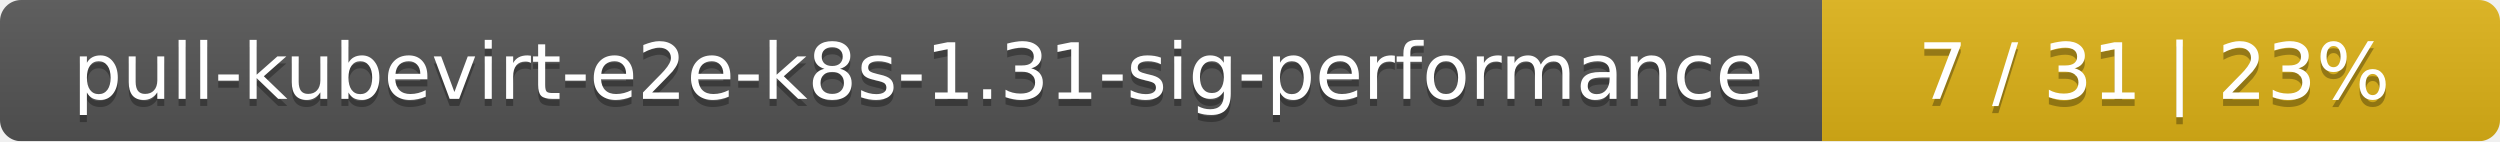
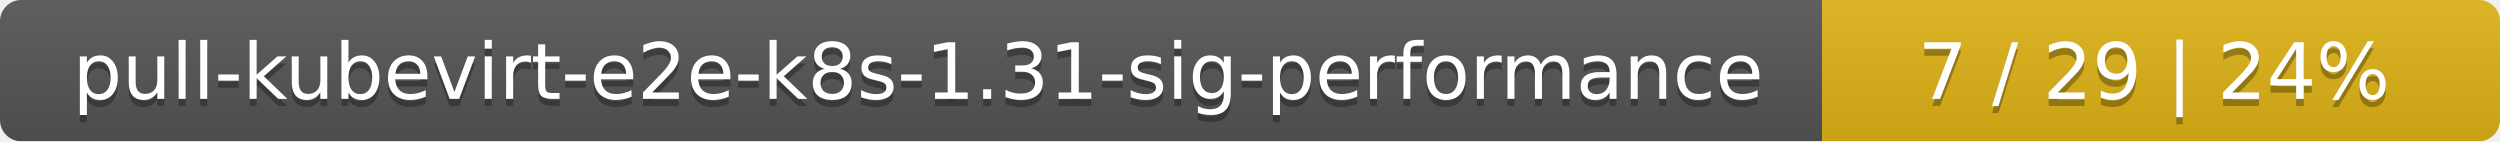
<svg xmlns="http://www.w3.org/2000/svg" width="354" height="20">
  <linearGradient id="smooth" x2="0" y2="100%">
    <stop offset="0" stop-color="#bbb" stop-opacity=".1" />
    <stop offset="1" stop-opacity=".1" />
  </linearGradient>
  <mask id="round">
    <rect width="354" height="20" rx="3" fill="#fff" />
  </mask>
  <g mask="url(#round)">
    <rect width="258" height="20" fill="#555" />
    <rect x="258" width="96" height="20" fill="#dfb317" />
    <rect width="354" height="20" fill="url(#smooth)" />
  </g>
  <g fill="#fff" text-anchor="middle" font-family="DejaVu Sans,Verdana,Geneva,sans-serif" font-size="11">
    <text x="130" y="15" fill="#010101" fill-opacity=".3">pull-kubevirt-e2e-k8s-1.31-sig-performance</text>
    <text x="130" y="14">pull-kubevirt-e2e-k8s-1.31-sig-performance</text>
-     <text x="305" y="15" fill="#010101" fill-opacity=".3">7 / 31    |    23%</text>
-     <text x="305" y="14">7 / 31    |    23%</text>
+     <text x="305" y="15" fill="#010101" fill-opacity=".3">7 / 29    |    24%</text>
+     <text x="305" y="14">7 / 29    |    24%</text>
  </g>
</svg>
